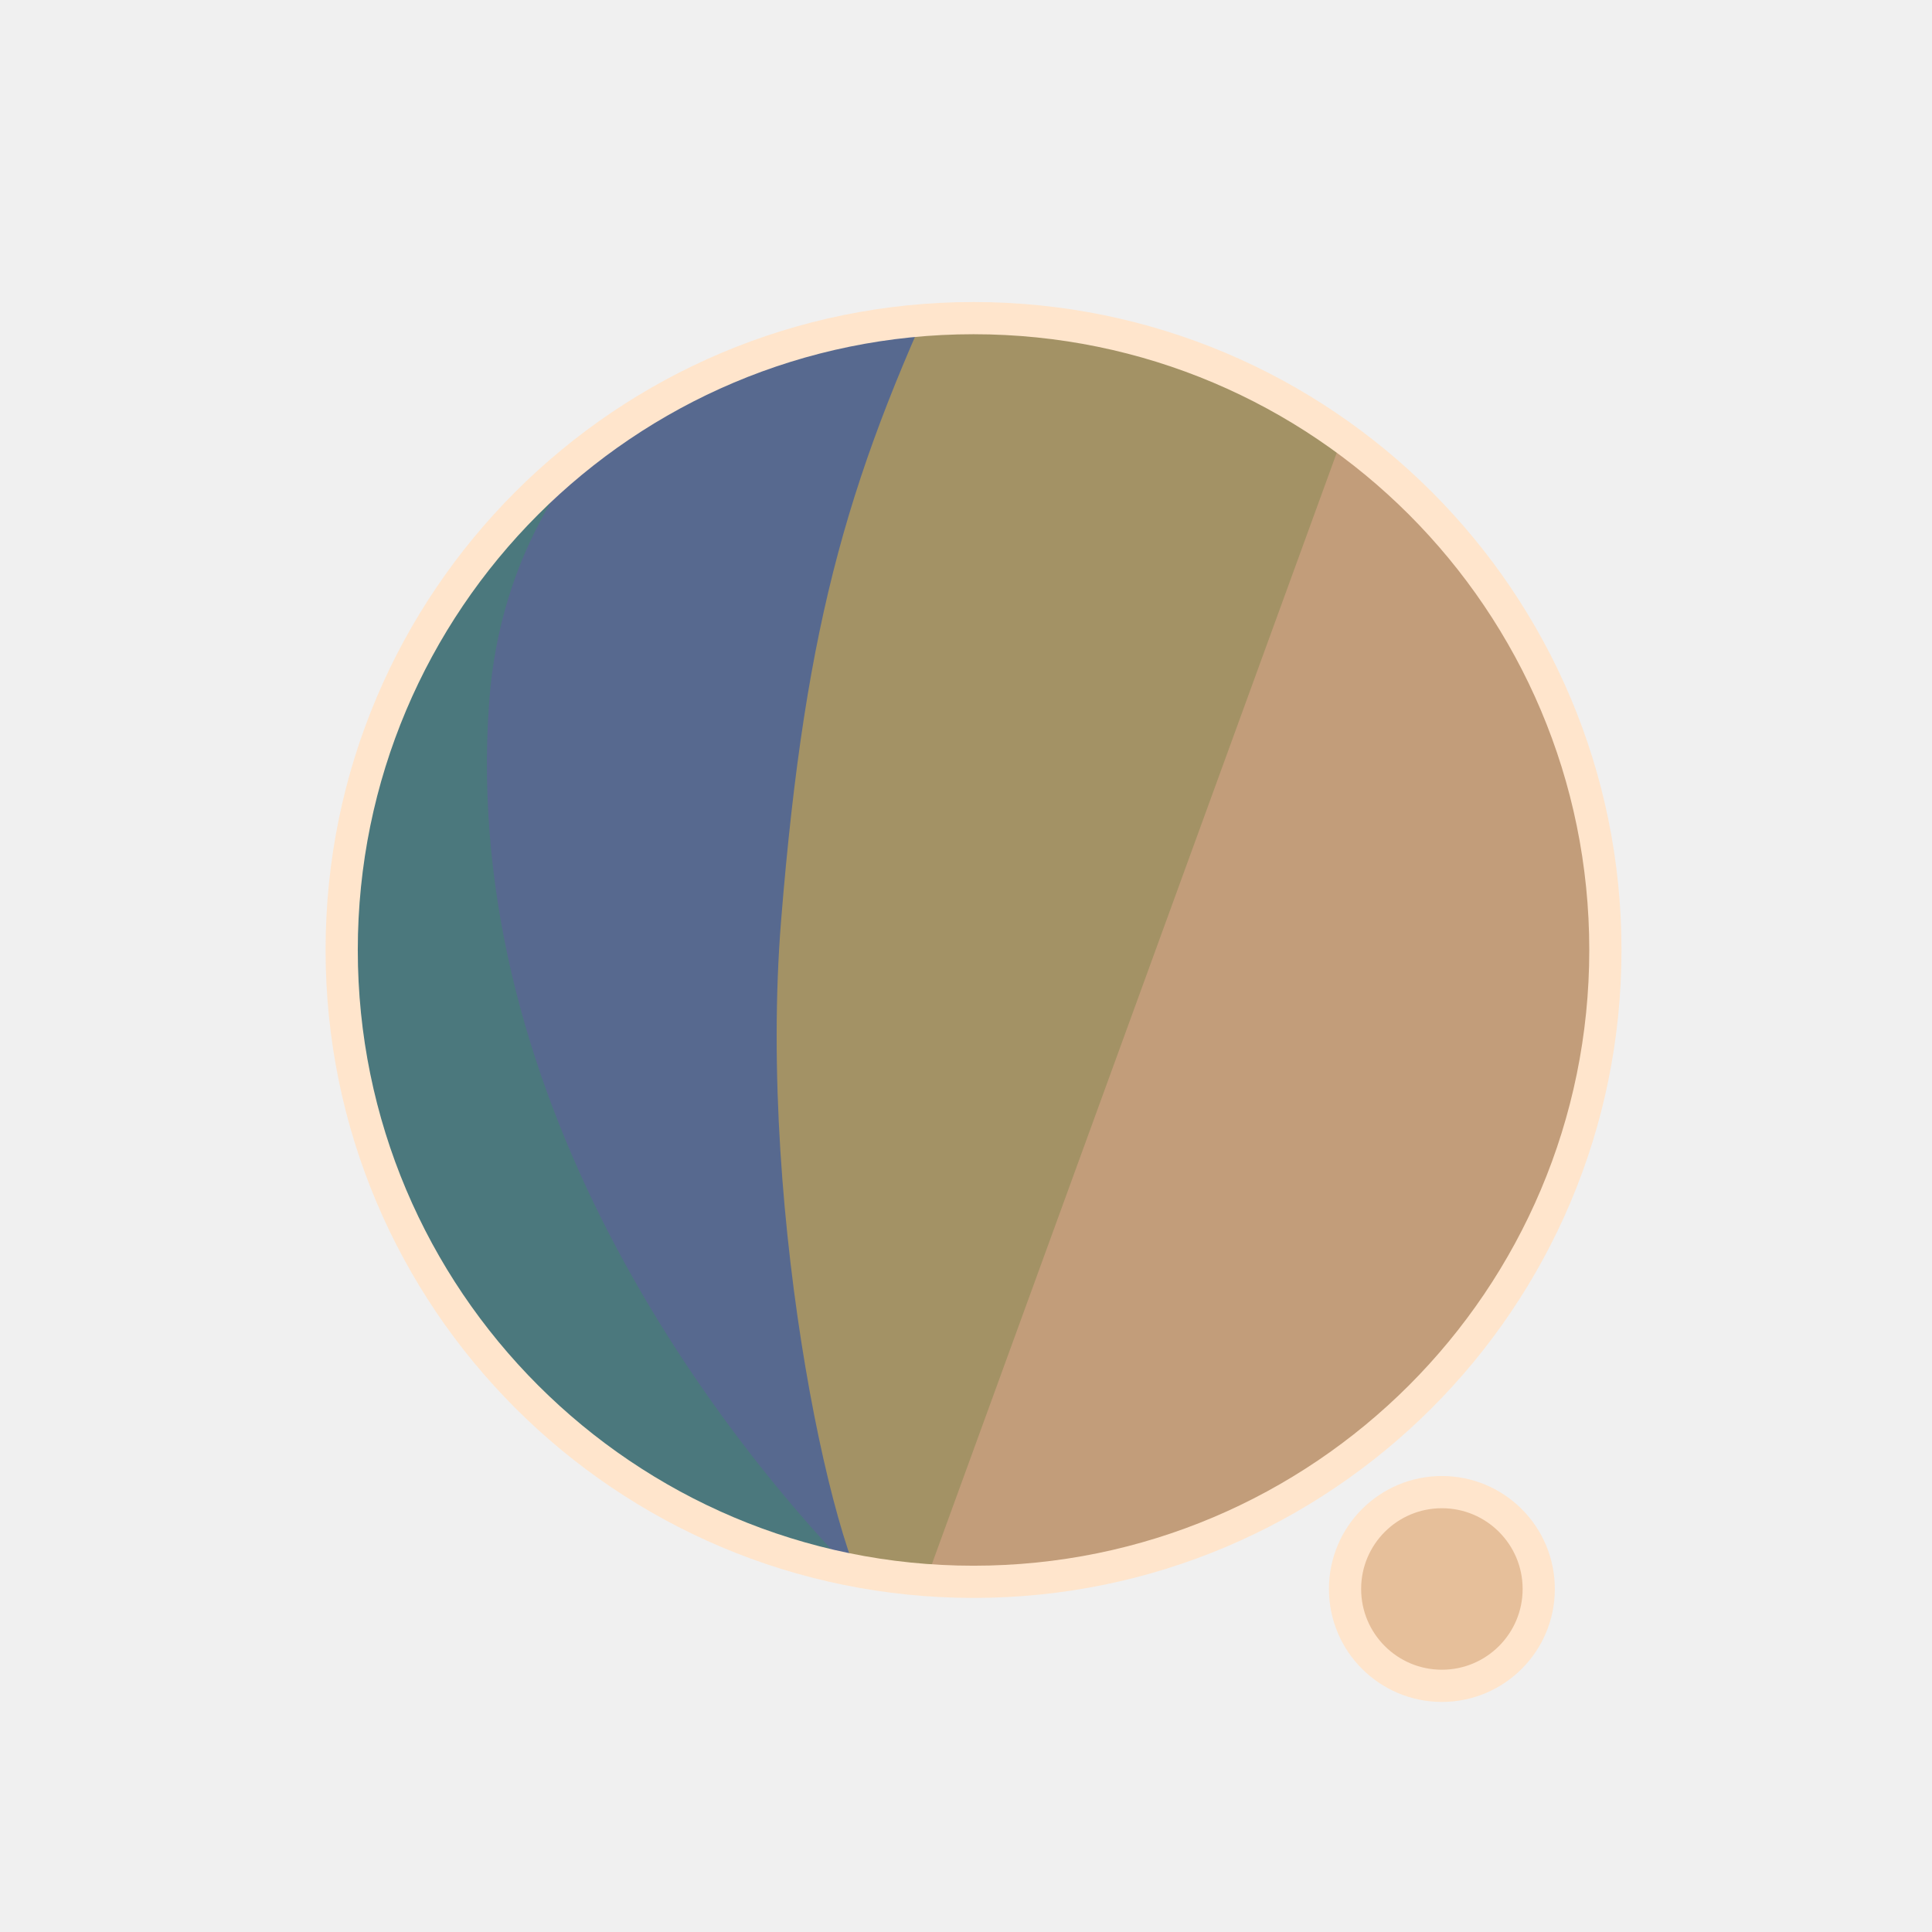
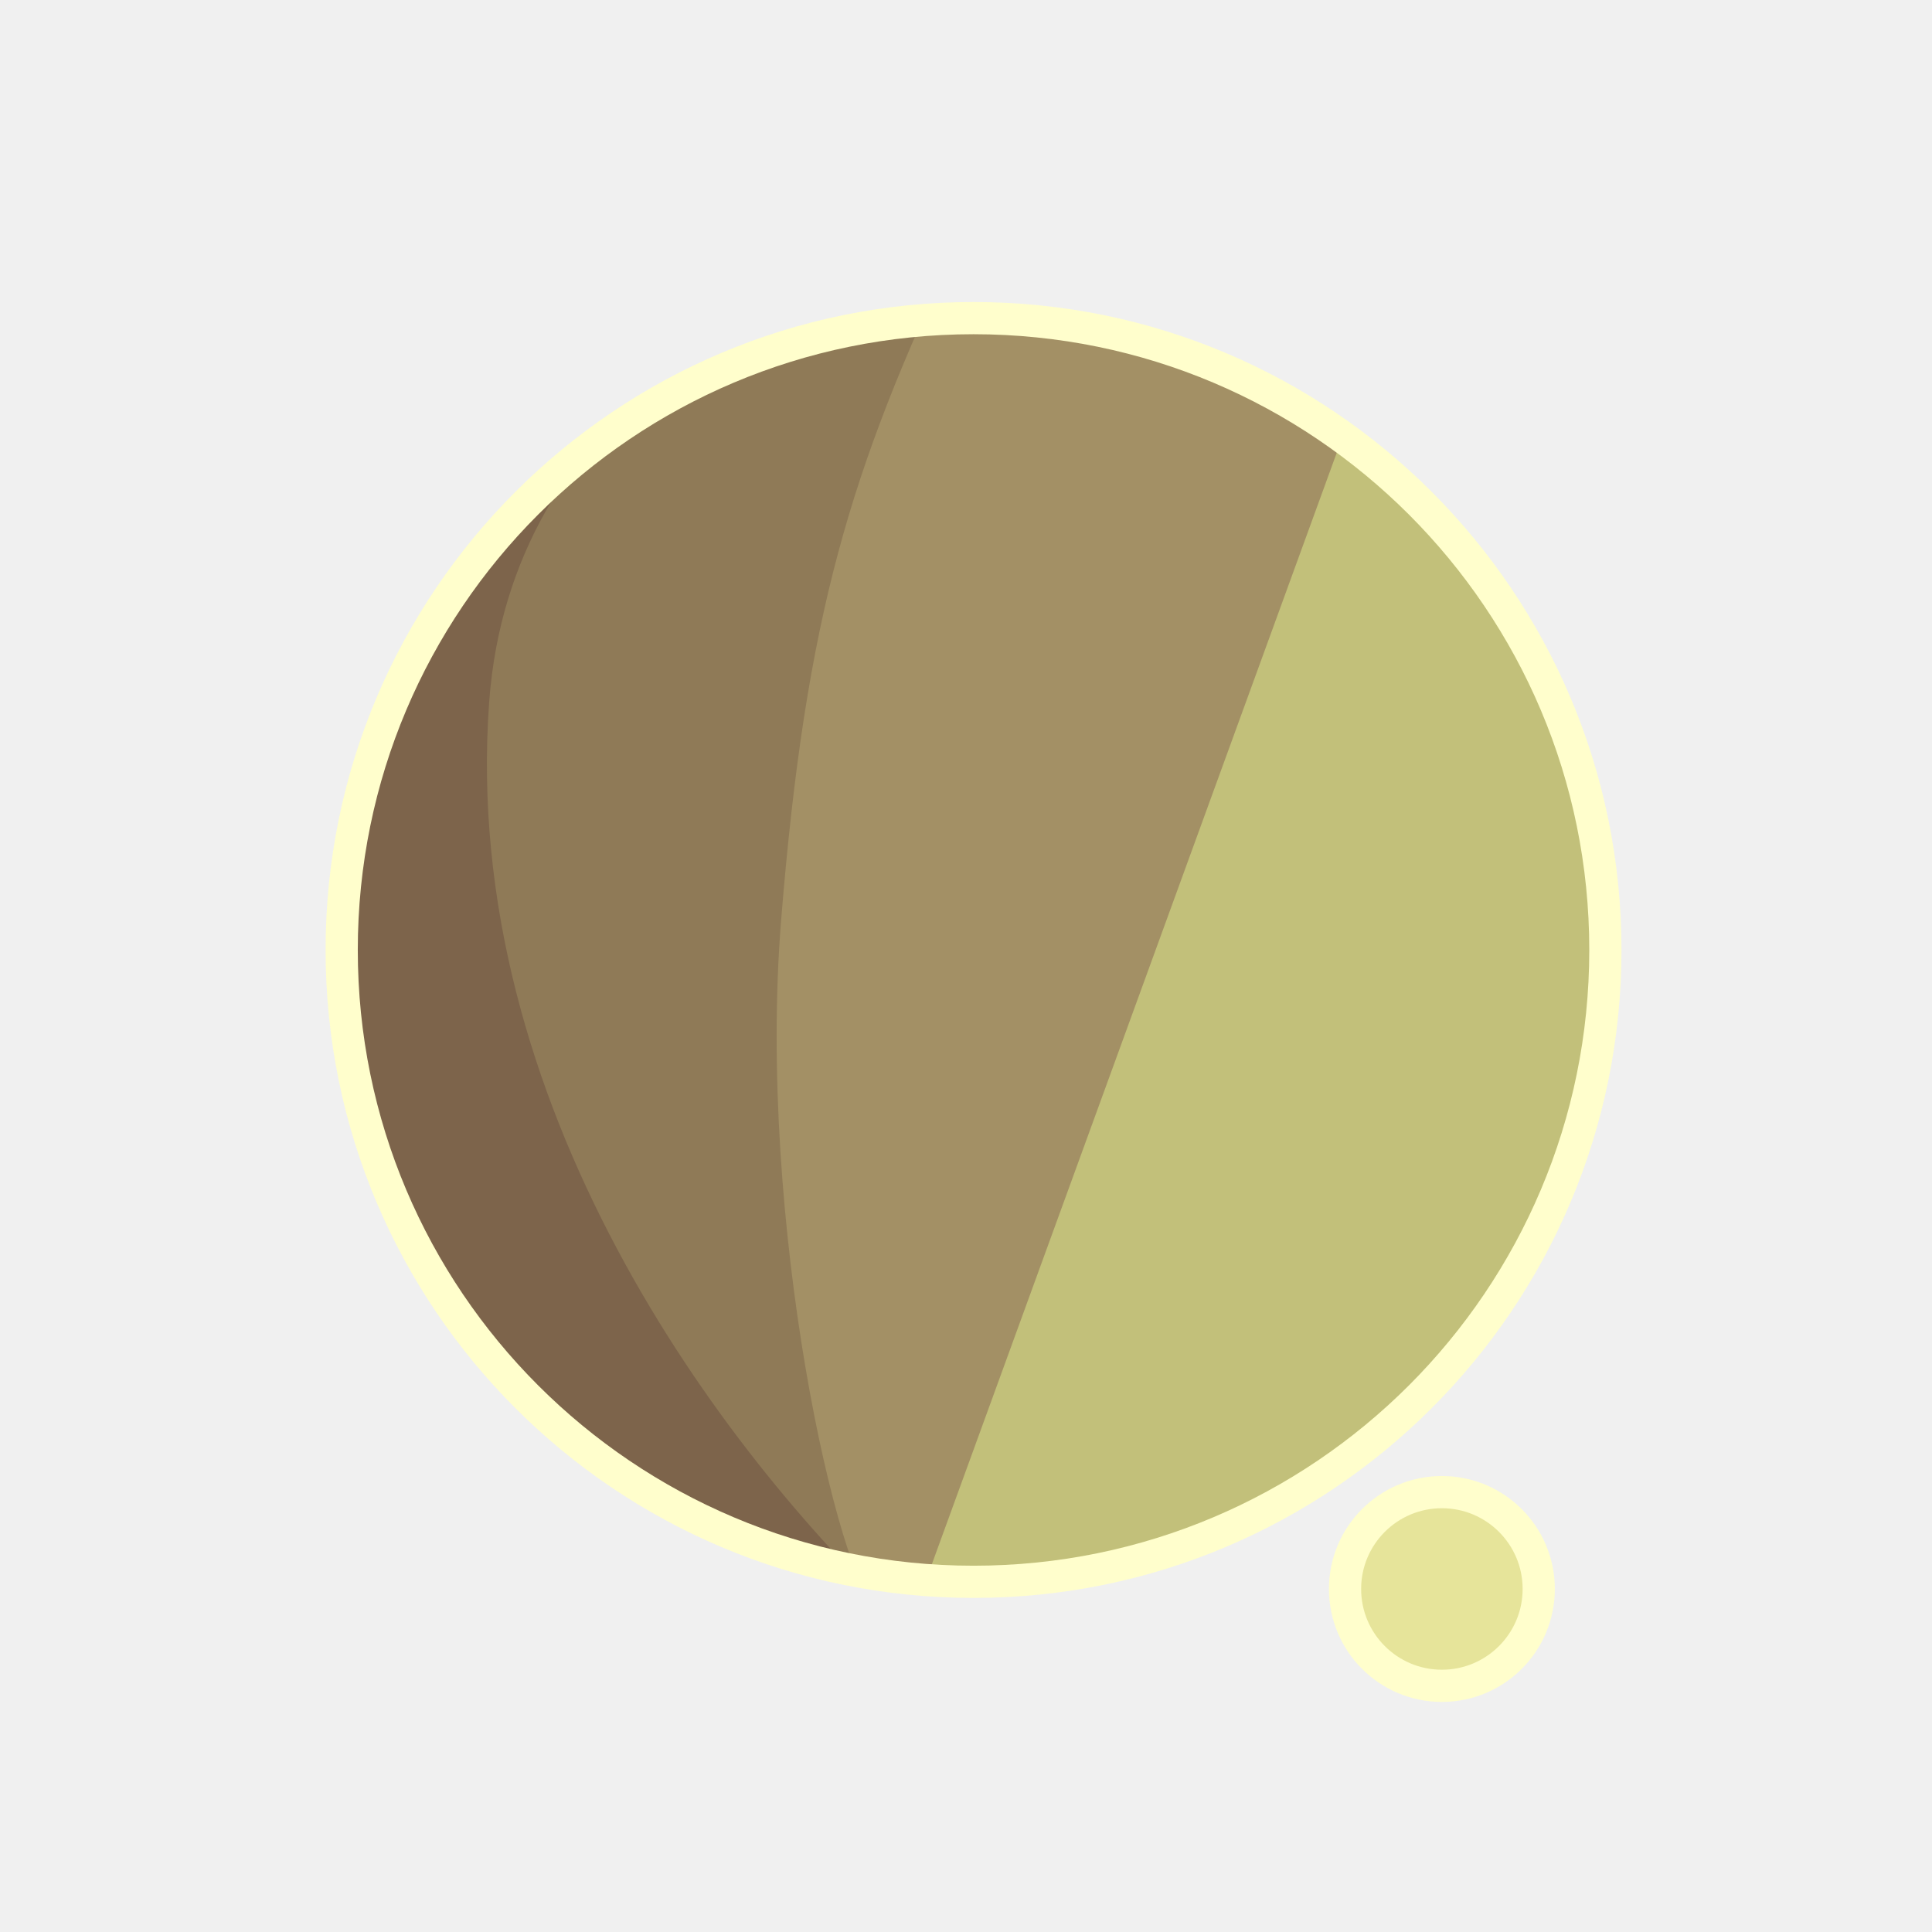
<svg xmlns="http://www.w3.org/2000/svg" width="300" height="300" viewBox="0 0 79.375 79.375" version="1.1" id="svg1">
  <defs id="defs1">
    <filter id="mask-powermask-path-effect5_inverse" style="color-interpolation-filters:sRGB" height="100" width="100" x="-50" y="-50">
      <feColorMatrix id="mask-powermask-path-effect5_primitive1" values="1" type="saturate" result="fbSourceGraphic" />
      <feColorMatrix id="mask-powermask-path-effect5_primitive2" values="-1 0 0 0 1 0 -1 0 0 1 0 0 -1 0 1 0 0 0 1 0 " in="fbSourceGraphic" />
    </filter>
    <clipPath clipPathUnits="userSpaceOnUse" id="clipPath1">
      <circle style="display:inline;fill:#000000;fill-opacity:1;stroke:none;stroke-width:0.214" id="circle3" cx="44.886" cy="38.249" r="22.842" />
    </clipPath>
    <clipPath clipPathUnits="userSpaceOnUse" id="clipPath3">
      <circle style="display:inline;opacity:1;fill:#000000;fill-opacity:1;stroke:none;stroke-width:2.646;stroke-dasharray:none;stroke-opacity:1" id="circle4" cx="39.235" cy="39.029" r="25.959" />
    </clipPath>
    <clipPath clipPathUnits="userSpaceOnUse" id="clipPath4">
      <circle style="display:inline;opacity:1;fill:#000000;fill-opacity:1;stroke:none;stroke-width:0.243" id="circle5" cx="39.997" cy="39.029" r="25.959" />
    </clipPath>
    <clipPath clipPathUnits="userSpaceOnUse" id="clipPath19">
      <g id="g20" style="display:inline">
        <circle style="display:inline;opacity:1;fill:#ffffff;fill-opacity:1;stroke:#000000;stroke-width:1.323;stroke-dasharray:none;stroke-opacity:1" id="circle20" cx="39.997" cy="39.029" r="25.959" />
        <path style="display:inline;fill:#ffffff;fill-opacity:1;stroke:none;stroke-width:1.323;stroke-linecap:round;stroke-linejoin:round;stroke-dasharray:none;stroke-opacity:1" d="M 40.972,71.749 65.107,9.074 51.262,8.513 29.654,71.374 Z" id="path20" />
      </g>
    </clipPath>
  </defs>
  <g id="layer1">
-     <circle style="display:inline;opacity:1;fill:#C29D7A;fill-opacity:1;stroke:none;stroke-width:2.646;stroke-dasharray:none;stroke-opacity:1" id="path1" cx="39.997" cy="39.029" r="25.959" />
-     <circle style="display:inline;opacity:1;fill:#E6BF9A;fill-opacity:1;stroke:#FFE5CC;stroke-width:1.323;stroke-linecap:round;stroke-linejoin:round;stroke-dasharray:none;stroke-opacity:1" id="path23" cx="59.239" cy="65.282" r="3.979" />
-     <path style="display:inline;opacity:1;fill:#A39265;fill-opacity:1;stroke:none;stroke-width:2.646;stroke-linecap:round;stroke-linejoin:round;stroke-dasharray:none;stroke-opacity:1" d="M 14.114,8.183 56.981,12.942 37.387,66.729 7.337,66.366 Z" id="path4" clip-path="url(#clipPath4)" />
-     <path style="display:inline;opacity:1;fill:#57698F;fill-opacity:1;stroke:none;stroke-width:2.646;stroke-linecap:round;stroke-linejoin:round;stroke-dasharray:none;stroke-opacity:1" d="m 38.537,10.093 c -4.366,9.204 -6.195,15.177 -7.208,27.727 -0.992,12.295 2.307,27.137 4.048,28.492 L 8.159,69.099 11.655,10.117 Z" id="path8" clip-path="url(#clipPath3)" transform="translate(0.7619726)" />
-     <path style="display:inline;opacity:1;fill:#4B787D;fill-opacity:1;stroke:none;stroke-width:2.646;stroke-linecap:round;stroke-linejoin:round;stroke-dasharray:none;stroke-opacity:1" d="m 42.193,12.318 c -4.211,1.987 -14.039,6.189 -14.818,16.984 -1.049,14.531 8.417,27.086 14.901,33.188 l -22.177,3.33 -0.971,-51.47 z" id="path12" clip-path="url(#clipPath1)" transform="matrix(1.1365,0,0,1.1365,-11.01583,-4.44086)" />
+     <circle style="display:inline;opacity:1;fill:#C2C07A;fill-opacity:1;stroke:none;stroke-width:2.646;stroke-dasharray:none;stroke-opacity:1" id="path1" cx="39.997" cy="39.029" r="25.959" />
+     <circle style="display:inline;opacity:1;fill:#E6E49A;fill-opacity:1;stroke:#FFFECC;stroke-width:1.323;stroke-linecap:round;stroke-linejoin:round;stroke-dasharray:none;stroke-opacity:1" id="path23" cx="59.239" cy="65.282" r="3.979" />
+     <path style="display:inline;opacity:1;fill:#A39065;fill-opacity:1;stroke:none;stroke-width:2.646;stroke-linecap:round;stroke-linejoin:round;stroke-dasharray:none;stroke-opacity:1" d="M 14.114,8.183 56.981,12.942 37.387,66.729 7.337,66.366 Z" id="path4" clip-path="url(#clipPath4)" />
+     <path style="display:inline;opacity:1;fill:#8F7A57;fill-opacity:1;stroke:none;stroke-width:2.646;stroke-linecap:round;stroke-linejoin:round;stroke-dasharray:none;stroke-opacity:1" d="m 38.537,10.093 c -4.366,9.204 -6.195,15.177 -7.208,27.727 -0.992,12.295 2.307,27.137 4.048,28.492 L 8.159,69.099 11.655,10.117 Z" id="path8" clip-path="url(#clipPath3)" transform="translate(0.7619726)" />
+     <path style="display:inline;opacity:1;fill:#7D644B;fill-opacity:1;stroke:none;stroke-width:2.646;stroke-linecap:round;stroke-linejoin:round;stroke-dasharray:none;stroke-opacity:1" d="m 42.193,12.318 c -4.211,1.987 -14.039,6.189 -14.818,16.984 -1.049,14.531 8.417,27.086 14.901,33.188 l -22.177,3.33 -0.971,-51.47 z" id="path12" clip-path="url(#clipPath1)" transform="matrix(1.1365,0,0,1.1365,-11.01583,-4.44086)" />
    <path style="display:inline;fill:none;stroke:#ffffff;stroke-width:5.292;stroke-linecap:round;stroke-linejoin:round;stroke-dasharray:none;stroke-opacity:1" d="M 56.155,14.893 37.161,67.307 c 0.345,-0.826 6.533,-17.661 9.644,-21.104 4.78,-5.292 13.008,-2.765 13.143,4.977 0.044,2.513 -1.431,15.998 -1.431,15.998" id="path2" clip-path="url(#clipPath19)" mask="none" />
-     <circle style="display:inline;opacity:1;fill:none;fill-opacity:0;stroke:#FFE5CC;stroke-width:1.323;stroke-dasharray:none;stroke-opacity:1" id="circle8" cx="39.997" cy="39.029" r="25.959" />
+     <circle style="display:inline;opacity:1;fill:none;fill-opacity:0;stroke:#FFFECC;stroke-width:1.323;stroke-dasharray:none;stroke-opacity:1" id="circle8" cx="39.997" cy="39.029" r="25.959" />
  </g>
</svg>
